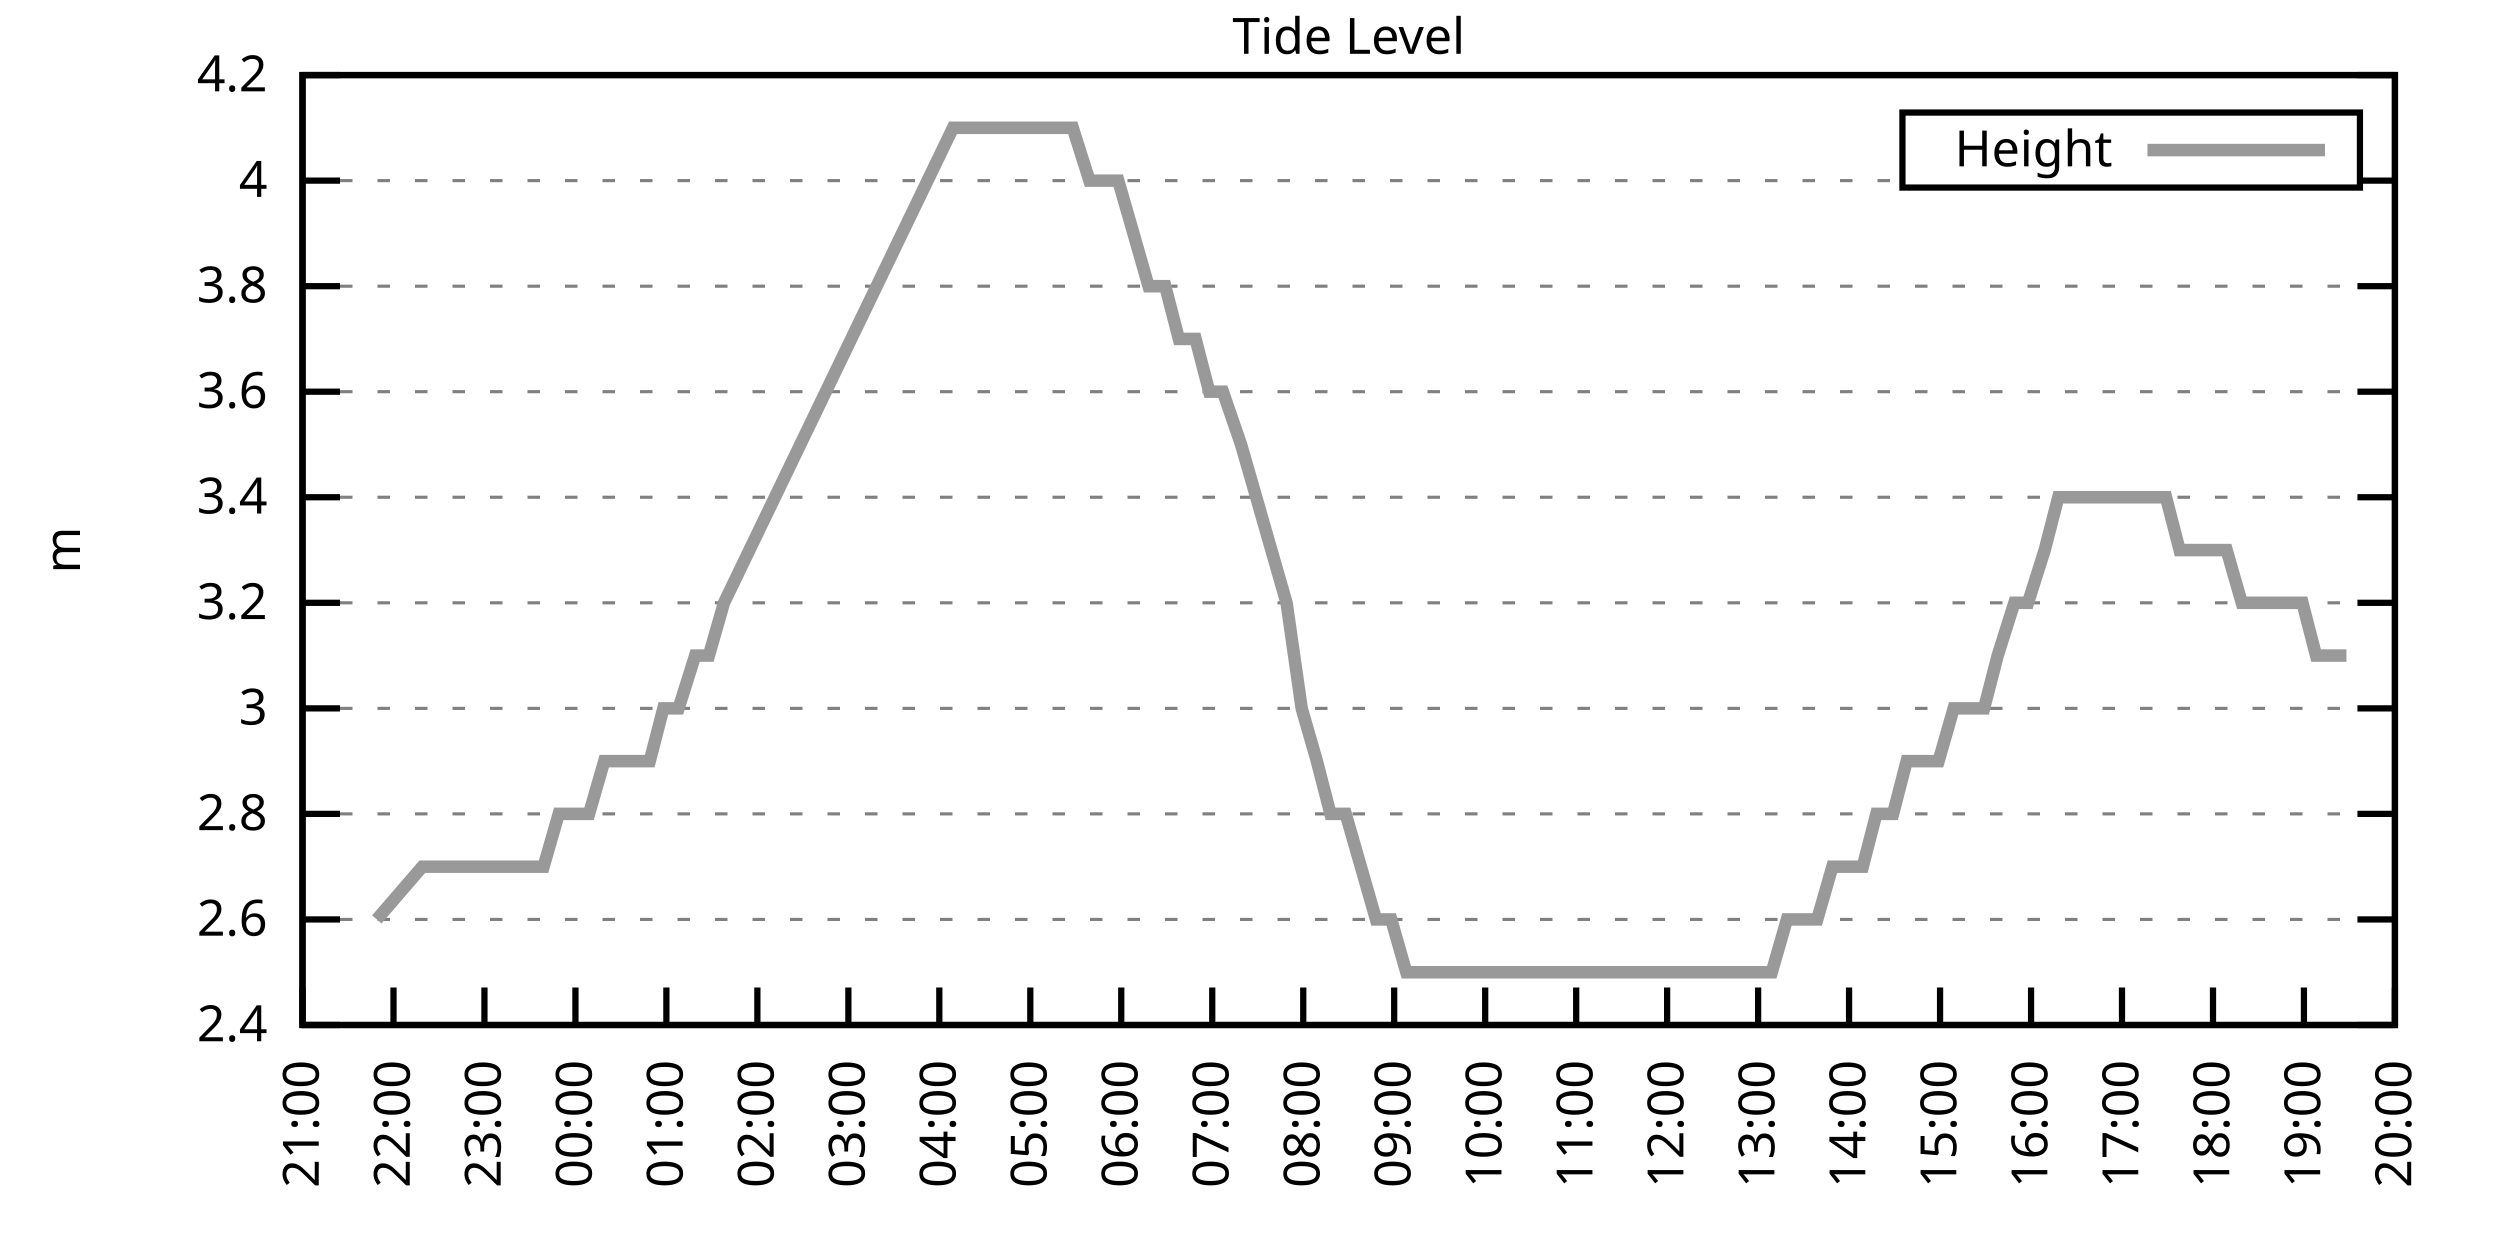
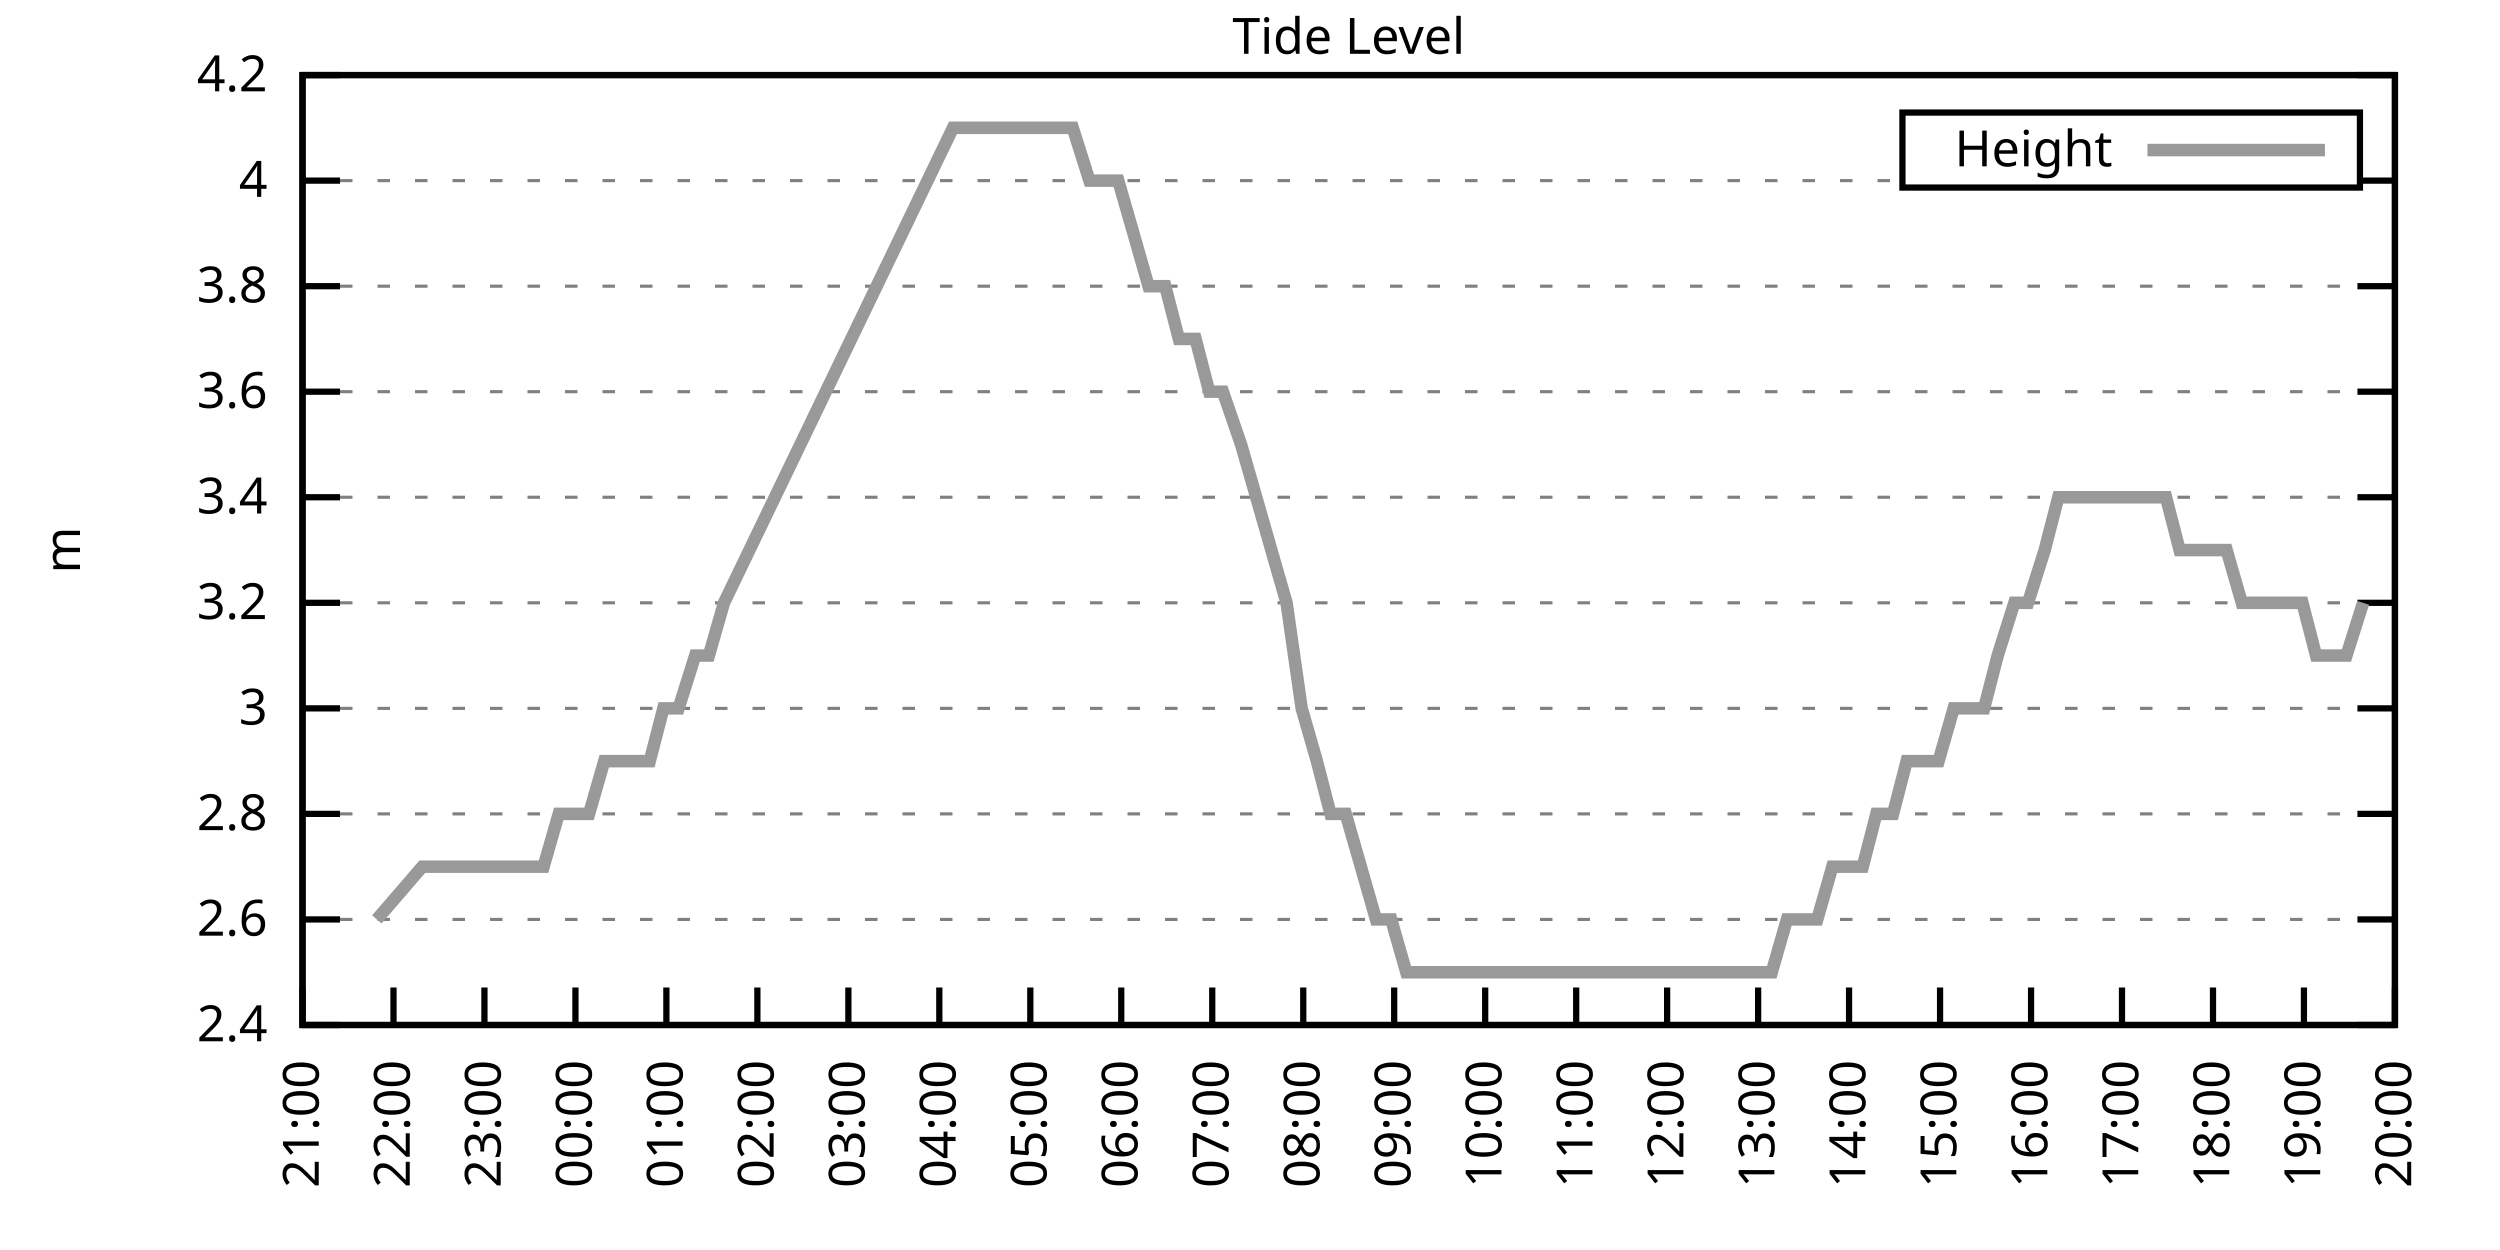
<svg xmlns="http://www.w3.org/2000/svg" xmlns:xlink="http://www.w3.org/1999/xlink" width="400" height="200" viewBox="0 0 400 200">
  <g id="gnuplot_canvas">
    <rect x="0" y="0" width="400" height="200" fill="none" />
    <defs>
      <circle id="gpDot" r="0.5" stroke-width="0.5" stroke="currentColor" />
      <path id="gpPt0" stroke-width="0.333" stroke="currentColor" d="M-1,0 h2 M0,-1 v2" />
      <path id="gpPt1" stroke-width="0.333" stroke="currentColor" d="M-1,-1 L1,1 M1,-1 L-1,1" />
      <path id="gpPt2" stroke-width="0.333" stroke="currentColor" d="M-1,0 L1,0 M0,-1 L0,1 M-1,-1 L1,1 M-1,1 L1,-1" />
      <rect id="gpPt3" stroke-width="0.333" stroke="currentColor" x="-1" y="-1" width="2" height="2" />
      <rect id="gpPt4" stroke-width="0.333" stroke="currentColor" fill="currentColor" x="-1" y="-1" width="2" height="2" />
      <circle id="gpPt5" stroke-width="0.333" stroke="currentColor" cx="0" cy="0" r="1" />
      <use xlink:href="#gpPt5" id="gpPt6" fill="currentColor" stroke="none" />
      <path id="gpPt7" stroke-width="0.333" stroke="currentColor" d="M0,-1.33 L-1.33,0.67 L1.33,0.67 z" />
      <use xlink:href="#gpPt7" id="gpPt8" fill="currentColor" stroke="none" />
      <use xlink:href="#gpPt7" id="gpPt9" stroke="currentColor" transform="rotate(180)" />
      <use xlink:href="#gpPt9" id="gpPt10" fill="currentColor" stroke="none" />
      <use xlink:href="#gpPt3" id="gpPt11" stroke="currentColor" transform="rotate(45)" />
      <use xlink:href="#gpPt11" id="gpPt12" fill="currentColor" stroke="none" />
      <path id="gpPt13" stroke-width="0.333" stroke="currentColor" d="M0,1.330 L1.265,0.411 L0.782,-1.067 L-0.782,-1.076 L-1.265,0.411 z" />
      <use xlink:href="#gpPt13" id="gpPt14" fill="currentColor" stroke="none" />
      <filter id="textbox" filterUnits="objectBoundingBox" x="0" y="0" height="1" width="1">
        <feFlood flood-color="white" flood-opacity="1" result="bgnd" />
        <feComposite in="SourceGraphic" in2="bgnd" operator="atop" />
      </filter>
      <filter id="greybox" filterUnits="objectBoundingBox" x="0" y="0" height="1" width="1">
        <feFlood flood-color="lightgrey" flood-opacity="1" result="grey" />
        <feComposite in="SourceGraphic" in2="grey" operator="atop" />
      </filter>
    </defs>
    <g fill="none" color="white" stroke="currentColor" stroke-width="1.00" stroke-linecap="butt" stroke-linejoin="miter">
</g>
    <g fill="none" color="black" stroke="currentColor" stroke-width="1.00" stroke-linecap="butt" stroke-linejoin="miter">
      <g stroke="none" shape-rendering="crispEdges">
        <polygon fill="rgb(255, 255, 255)" points="48.40,164.00 383.18,164.00 383.18,12.02 48.40,12.02 " />
      </g>
    </g>
    <g fill="none" color="black" stroke="currentColor" stroke-width="1.00" stroke-linecap="butt" stroke-linejoin="miter">
</g>
    <g fill="none" color="black" stroke="black" stroke-width="0.50" stroke-linecap="butt" stroke-linejoin="miter">
</g>
    <g fill="none" color="gray" stroke="currentColor" stroke-width="0.50" stroke-linecap="butt" stroke-linejoin="miter">
      <path stroke="gray" stroke-dasharray="2,4" class="gridline" d="M48.40,164.00 L383.19,164.00  " />
    </g>
    <g fill="none" color="gray" stroke="gray" stroke-width="1.00" stroke-linecap="butt" stroke-linejoin="miter">
</g>
    <g fill="none" color="black" stroke="currentColor" stroke-width="1.00" stroke-linecap="butt" stroke-linejoin="miter">
      <path stroke="black" d="M48.40,164.00 L54.40,164.00 M383.19,164.00 L377.19,164.00  " />
      <g transform="translate(42.80,166.60)" stroke="none" fill="black" font-family="Sans" font-size="8.00" text-anchor="end">
        <text>
          <tspan font-family="Sans"> 2.4</tspan>
        </text>
      </g>
    </g>
    <g fill="none" color="black" stroke="currentColor" stroke-width="1.00" stroke-linecap="butt" stroke-linejoin="miter">
</g>
    <g fill="none" color="black" stroke="black" stroke-width="0.50" stroke-linecap="butt" stroke-linejoin="miter">
</g>
    <g fill="none" color="gray" stroke="currentColor" stroke-width="0.50" stroke-linecap="butt" stroke-linejoin="miter">
      <path stroke="gray" stroke-dasharray="2,4" class="gridline" d="M48.40,147.11 L383.19,147.11  " />
    </g>
    <g fill="none" color="gray" stroke="gray" stroke-width="1.00" stroke-linecap="butt" stroke-linejoin="miter">
</g>
    <g fill="none" color="black" stroke="currentColor" stroke-width="1.00" stroke-linecap="butt" stroke-linejoin="miter">
      <path stroke="black" d="M48.40,147.11 L54.40,147.11 M383.19,147.11 L377.19,147.11  " />
      <g transform="translate(42.80,149.71)" stroke="none" fill="black" font-family="Sans" font-size="8.00" text-anchor="end">
        <text>
          <tspan font-family="Sans"> 2.6</tspan>
        </text>
      </g>
    </g>
    <g fill="none" color="black" stroke="currentColor" stroke-width="1.00" stroke-linecap="butt" stroke-linejoin="miter">
</g>
    <g fill="none" color="black" stroke="black" stroke-width="0.50" stroke-linecap="butt" stroke-linejoin="miter">
</g>
    <g fill="none" color="gray" stroke="currentColor" stroke-width="0.50" stroke-linecap="butt" stroke-linejoin="miter">
      <path stroke="gray" stroke-dasharray="2,4" class="gridline" d="M48.40,130.22 L383.19,130.22  " />
    </g>
    <g fill="none" color="gray" stroke="gray" stroke-width="1.00" stroke-linecap="butt" stroke-linejoin="miter">
</g>
    <g fill="none" color="black" stroke="currentColor" stroke-width="1.00" stroke-linecap="butt" stroke-linejoin="miter">
      <path stroke="black" d="M48.40,130.22 L54.40,130.22 M383.19,130.22 L377.19,130.22  " />
      <g transform="translate(42.80,132.82)" stroke="none" fill="black" font-family="Sans" font-size="8.00" text-anchor="end">
        <text>
          <tspan font-family="Sans"> 2.8</tspan>
        </text>
      </g>
    </g>
    <g fill="none" color="black" stroke="currentColor" stroke-width="1.00" stroke-linecap="butt" stroke-linejoin="miter">
</g>
    <g fill="none" color="black" stroke="black" stroke-width="0.50" stroke-linecap="butt" stroke-linejoin="miter">
</g>
    <g fill="none" color="gray" stroke="currentColor" stroke-width="0.50" stroke-linecap="butt" stroke-linejoin="miter">
      <path stroke="gray" stroke-dasharray="2,4" class="gridline" d="M48.40,113.34 L383.19,113.34  " />
    </g>
    <g fill="none" color="gray" stroke="gray" stroke-width="1.00" stroke-linecap="butt" stroke-linejoin="miter">
</g>
    <g fill="none" color="black" stroke="currentColor" stroke-width="1.00" stroke-linecap="butt" stroke-linejoin="miter">
      <path stroke="black" d="M48.40,113.34 L54.40,113.34 M383.19,113.34 L377.19,113.34  " />
      <g transform="translate(42.80,115.94)" stroke="none" fill="black" font-family="Sans" font-size="8.00" text-anchor="end">
        <text>
          <tspan font-family="Sans"> 3</tspan>
        </text>
      </g>
    </g>
    <g fill="none" color="black" stroke="currentColor" stroke-width="1.00" stroke-linecap="butt" stroke-linejoin="miter">
</g>
    <g fill="none" color="black" stroke="black" stroke-width="0.50" stroke-linecap="butt" stroke-linejoin="miter">
</g>
    <g fill="none" color="gray" stroke="currentColor" stroke-width="0.50" stroke-linecap="butt" stroke-linejoin="miter">
      <path stroke="gray" stroke-dasharray="2,4" class="gridline" d="M48.40,96.45 L383.19,96.45  " />
    </g>
    <g fill="none" color="gray" stroke="gray" stroke-width="1.00" stroke-linecap="butt" stroke-linejoin="miter">
</g>
    <g fill="none" color="black" stroke="currentColor" stroke-width="1.00" stroke-linecap="butt" stroke-linejoin="miter">
      <path stroke="black" d="M48.40,96.45 L54.40,96.45 M383.19,96.45 L377.19,96.45  " />
      <g transform="translate(42.80,99.05)" stroke="none" fill="black" font-family="Sans" font-size="8.00" text-anchor="end">
        <text>
          <tspan font-family="Sans"> 3.2</tspan>
        </text>
      </g>
    </g>
    <g fill="none" color="black" stroke="currentColor" stroke-width="1.00" stroke-linecap="butt" stroke-linejoin="miter">
</g>
    <g fill="none" color="black" stroke="black" stroke-width="0.50" stroke-linecap="butt" stroke-linejoin="miter">
</g>
    <g fill="none" color="gray" stroke="currentColor" stroke-width="0.50" stroke-linecap="butt" stroke-linejoin="miter">
      <path stroke="gray" stroke-dasharray="2,4" class="gridline" d="M48.40,79.56 L383.19,79.56  " />
    </g>
    <g fill="none" color="gray" stroke="gray" stroke-width="1.00" stroke-linecap="butt" stroke-linejoin="miter">
</g>
    <g fill="none" color="black" stroke="currentColor" stroke-width="1.00" stroke-linecap="butt" stroke-linejoin="miter">
      <path stroke="black" d="M48.40,79.56 L54.40,79.56 M383.19,79.56 L377.19,79.56  " />
      <g transform="translate(42.80,82.16)" stroke="none" fill="black" font-family="Sans" font-size="8.00" text-anchor="end">
        <text>
          <tspan font-family="Sans"> 3.4</tspan>
        </text>
      </g>
    </g>
    <g fill="none" color="black" stroke="currentColor" stroke-width="1.00" stroke-linecap="butt" stroke-linejoin="miter">
</g>
    <g fill="none" color="black" stroke="black" stroke-width="0.50" stroke-linecap="butt" stroke-linejoin="miter">
</g>
    <g fill="none" color="gray" stroke="currentColor" stroke-width="0.50" stroke-linecap="butt" stroke-linejoin="miter">
      <path stroke="gray" stroke-dasharray="2,4" class="gridline" d="M48.40,62.67 L383.19,62.67  " />
    </g>
    <g fill="none" color="gray" stroke="gray" stroke-width="1.00" stroke-linecap="butt" stroke-linejoin="miter">
</g>
    <g fill="none" color="black" stroke="currentColor" stroke-width="1.00" stroke-linecap="butt" stroke-linejoin="miter">
      <path stroke="black" d="M48.40,62.67 L54.40,62.67 M383.19,62.67 L377.19,62.67  " />
      <g transform="translate(42.80,65.27)" stroke="none" fill="black" font-family="Sans" font-size="8.00" text-anchor="end">
        <text>
          <tspan font-family="Sans"> 3.6</tspan>
        </text>
      </g>
    </g>
    <g fill="none" color="black" stroke="currentColor" stroke-width="1.00" stroke-linecap="butt" stroke-linejoin="miter">
</g>
    <g fill="none" color="black" stroke="black" stroke-width="0.50" stroke-linecap="butt" stroke-linejoin="miter">
</g>
    <g fill="none" color="gray" stroke="currentColor" stroke-width="0.50" stroke-linecap="butt" stroke-linejoin="miter">
      <path stroke="gray" stroke-dasharray="2,4" class="gridline" d="M48.40,45.79 L383.19,45.79  " />
    </g>
    <g fill="none" color="gray" stroke="gray" stroke-width="1.00" stroke-linecap="butt" stroke-linejoin="miter">
</g>
    <g fill="none" color="black" stroke="currentColor" stroke-width="1.00" stroke-linecap="butt" stroke-linejoin="miter">
      <path stroke="black" d="M48.40,45.79 L54.40,45.79 M383.19,45.79 L377.19,45.79  " />
      <g transform="translate(42.80,48.39)" stroke="none" fill="black" font-family="Sans" font-size="8.00" text-anchor="end">
        <text>
          <tspan font-family="Sans"> 3.8</tspan>
        </text>
      </g>
    </g>
    <g fill="none" color="black" stroke="currentColor" stroke-width="1.00" stroke-linecap="butt" stroke-linejoin="miter">
</g>
    <g fill="none" color="black" stroke="black" stroke-width="0.50" stroke-linecap="butt" stroke-linejoin="miter">
</g>
    <g fill="none" color="gray" stroke="currentColor" stroke-width="0.50" stroke-linecap="butt" stroke-linejoin="miter">
      <path stroke="gray" stroke-dasharray="2,4" class="gridline" d="M48.40,28.90 L304.39,28.90 M377.59,28.90 L383.19,28.90  " />
    </g>
    <g fill="none" color="gray" stroke="gray" stroke-width="1.00" stroke-linecap="butt" stroke-linejoin="miter">
</g>
    <g fill="none" color="black" stroke="currentColor" stroke-width="1.00" stroke-linecap="butt" stroke-linejoin="miter">
      <path stroke="black" d="M48.40,28.90 L54.40,28.90 M383.19,28.90 L377.19,28.90  " />
      <g transform="translate(42.80,31.50)" stroke="none" fill="black" font-family="Sans" font-size="8.00" text-anchor="end">
        <text>
          <tspan font-family="Sans"> 4</tspan>
        </text>
      </g>
    </g>
    <g fill="none" color="black" stroke="currentColor" stroke-width="1.00" stroke-linecap="butt" stroke-linejoin="miter">
</g>
    <g fill="none" color="black" stroke="black" stroke-width="0.50" stroke-linecap="butt" stroke-linejoin="miter">
</g>
    <g fill="none" color="gray" stroke="currentColor" stroke-width="0.50" stroke-linecap="butt" stroke-linejoin="miter">
      <path stroke="gray" stroke-dasharray="2,4" class="gridline" d="M48.40,12.01 L383.19,12.01  " />
    </g>
    <g fill="none" color="gray" stroke="gray" stroke-width="1.00" stroke-linecap="butt" stroke-linejoin="miter">
</g>
    <g fill="none" color="black" stroke="currentColor" stroke-width="1.00" stroke-linecap="butt" stroke-linejoin="miter">
      <path stroke="black" d="M48.40,12.01 L54.40,12.01 M383.19,12.01 L377.19,12.01  " />
      <g transform="translate(42.80,14.61)" stroke="none" fill="black" font-family="Sans" font-size="8.00" text-anchor="end">
        <text>
          <tspan font-family="Sans"> 4.2</tspan>
        </text>
      </g>
    </g>
    <g fill="none" color="black" stroke="currentColor" stroke-width="1.00" stroke-linecap="butt" stroke-linejoin="miter">
      <path stroke="black" d="M48.40,164.00 L48.40,158.00  " />
      <g transform="translate(51.00,169.60) rotate(270.00)" stroke="none" fill="black" font-family="Sans" font-size="8.00" text-anchor="end">
        <text>
          <tspan font-family="Sans">21:00</tspan>
        </text>
      </g>
    </g>
    <g fill="none" color="black" stroke="currentColor" stroke-width="1.00" stroke-linecap="butt" stroke-linejoin="miter">
      <path stroke="black" d="M62.96,164.00 L62.96,158.00  " />
      <g transform="translate(65.56,169.60) rotate(270.00)" stroke="none" fill="black" font-family="Sans" font-size="8.00" text-anchor="end">
        <text>
          <tspan font-family="Sans">22:00</tspan>
        </text>
      </g>
    </g>
    <g fill="none" color="black" stroke="currentColor" stroke-width="1.00" stroke-linecap="butt" stroke-linejoin="miter">
      <path stroke="black" d="M77.51,164.00 L77.51,158.00  " />
      <g transform="translate(80.11,169.60) rotate(270.00)" stroke="none" fill="black" font-family="Sans" font-size="8.00" text-anchor="end">
        <text>
          <tspan font-family="Sans">23:00</tspan>
        </text>
      </g>
    </g>
    <g fill="none" color="black" stroke="currentColor" stroke-width="1.00" stroke-linecap="butt" stroke-linejoin="miter">
      <path stroke="black" d="M92.07,164.00 L92.07,158.00  " />
      <g transform="translate(94.67,169.60) rotate(270.00)" stroke="none" fill="black" font-family="Sans" font-size="8.00" text-anchor="end">
        <text>
          <tspan font-family="Sans">00:00</tspan>
        </text>
      </g>
    </g>
    <g fill="none" color="black" stroke="currentColor" stroke-width="1.00" stroke-linecap="butt" stroke-linejoin="miter">
      <path stroke="black" d="M106.62,164.00 L106.62,158.00  " />
      <g transform="translate(109.22,169.60) rotate(270.00)" stroke="none" fill="black" font-family="Sans" font-size="8.00" text-anchor="end">
        <text>
          <tspan font-family="Sans">01:00</tspan>
        </text>
      </g>
    </g>
    <g fill="none" color="black" stroke="currentColor" stroke-width="1.00" stroke-linecap="butt" stroke-linejoin="miter">
      <path stroke="black" d="M121.18,164.00 L121.18,158.00  " />
      <g transform="translate(123.78,169.60) rotate(270.00)" stroke="none" fill="black" font-family="Sans" font-size="8.00" text-anchor="end">
        <text>
          <tspan font-family="Sans">02:00</tspan>
        </text>
      </g>
    </g>
    <g fill="none" color="black" stroke="currentColor" stroke-width="1.00" stroke-linecap="butt" stroke-linejoin="miter">
      <path stroke="black" d="M135.74,164.00 L135.74,158.00  " />
      <g transform="translate(138.34,169.60) rotate(270.00)" stroke="none" fill="black" font-family="Sans" font-size="8.00" text-anchor="end">
        <text>
          <tspan font-family="Sans">03:00</tspan>
        </text>
      </g>
    </g>
    <g fill="none" color="black" stroke="currentColor" stroke-width="1.00" stroke-linecap="butt" stroke-linejoin="miter">
      <path stroke="black" d="M150.29,164.00 L150.29,158.00  " />
      <g transform="translate(152.89,169.60) rotate(270.00)" stroke="none" fill="black" font-family="Sans" font-size="8.00" text-anchor="end">
        <text>
          <tspan font-family="Sans">04:00</tspan>
        </text>
      </g>
    </g>
    <g fill="none" color="black" stroke="currentColor" stroke-width="1.00" stroke-linecap="butt" stroke-linejoin="miter">
      <path stroke="black" d="M164.85,164.00 L164.85,158.00  " />
      <g transform="translate(167.45,169.60) rotate(270.00)" stroke="none" fill="black" font-family="Sans" font-size="8.00" text-anchor="end">
        <text>
          <tspan font-family="Sans">05:00</tspan>
        </text>
      </g>
    </g>
    <g fill="none" color="black" stroke="currentColor" stroke-width="1.00" stroke-linecap="butt" stroke-linejoin="miter">
      <path stroke="black" d="M179.40,164.00 L179.40,158.00  " />
      <g transform="translate(182.00,169.60) rotate(270.00)" stroke="none" fill="black" font-family="Sans" font-size="8.00" text-anchor="end">
        <text>
          <tspan font-family="Sans">06:00</tspan>
        </text>
      </g>
    </g>
    <g fill="none" color="black" stroke="currentColor" stroke-width="1.00" stroke-linecap="butt" stroke-linejoin="miter">
      <path stroke="black" d="M193.96,164.00 L193.96,158.00  " />
      <g transform="translate(196.56,169.60) rotate(270.00)" stroke="none" fill="black" font-family="Sans" font-size="8.00" text-anchor="end">
        <text>
          <tspan font-family="Sans">07:00</tspan>
        </text>
      </g>
    </g>
    <g fill="none" color="black" stroke="currentColor" stroke-width="1.00" stroke-linecap="butt" stroke-linejoin="miter">
      <path stroke="black" d="M208.52,164.00 L208.52,158.00  " />
      <g transform="translate(211.12,169.60) rotate(270.00)" stroke="none" fill="black" font-family="Sans" font-size="8.00" text-anchor="end">
        <text>
          <tspan font-family="Sans">08:00</tspan>
        </text>
      </g>
    </g>
    <g fill="none" color="black" stroke="currentColor" stroke-width="1.00" stroke-linecap="butt" stroke-linejoin="miter">
      <path stroke="black" d="M223.07,164.00 L223.07,158.00  " />
      <g transform="translate(225.67,169.60) rotate(270.00)" stroke="none" fill="black" font-family="Sans" font-size="8.00" text-anchor="end">
        <text>
          <tspan font-family="Sans">09:00</tspan>
        </text>
      </g>
    </g>
    <g fill="none" color="black" stroke="currentColor" stroke-width="1.00" stroke-linecap="butt" stroke-linejoin="miter">
      <path stroke="black" d="M237.63,164.00 L237.63,158.00  " />
      <g transform="translate(240.23,169.60) rotate(270.00)" stroke="none" fill="black" font-family="Sans" font-size="8.00" text-anchor="end">
        <text>
          <tspan font-family="Sans">10:00</tspan>
        </text>
      </g>
    </g>
    <g fill="none" color="black" stroke="currentColor" stroke-width="1.00" stroke-linecap="butt" stroke-linejoin="miter">
      <path stroke="black" d="M252.19,164.00 L252.19,158.00  " />
      <g transform="translate(254.79,169.60) rotate(270.00)" stroke="none" fill="black" font-family="Sans" font-size="8.00" text-anchor="end">
        <text>
          <tspan font-family="Sans">11:00</tspan>
        </text>
      </g>
    </g>
    <g fill="none" color="black" stroke="currentColor" stroke-width="1.00" stroke-linecap="butt" stroke-linejoin="miter">
      <path stroke="black" d="M266.74,164.00 L266.74,158.00  " />
      <g transform="translate(269.34,169.60) rotate(270.00)" stroke="none" fill="black" font-family="Sans" font-size="8.00" text-anchor="end">
        <text>
          <tspan font-family="Sans">12:00</tspan>
        </text>
      </g>
    </g>
    <g fill="none" color="black" stroke="currentColor" stroke-width="1.00" stroke-linecap="butt" stroke-linejoin="miter">
      <path stroke="black" d="M281.30,164.00 L281.30,158.00  " />
      <g transform="translate(283.90,169.60) rotate(270.00)" stroke="none" fill="black" font-family="Sans" font-size="8.00" text-anchor="end">
        <text>
          <tspan font-family="Sans">13:00</tspan>
        </text>
      </g>
    </g>
    <g fill="none" color="black" stroke="currentColor" stroke-width="1.00" stroke-linecap="butt" stroke-linejoin="miter">
      <path stroke="black" d="M295.85,164.00 L295.85,158.00  " />
      <g transform="translate(298.45,169.60) rotate(270.00)" stroke="none" fill="black" font-family="Sans" font-size="8.00" text-anchor="end">
        <text>
          <tspan font-family="Sans">14:00</tspan>
        </text>
      </g>
    </g>
    <g fill="none" color="black" stroke="currentColor" stroke-width="1.00" stroke-linecap="butt" stroke-linejoin="miter">
      <path stroke="black" d="M310.41,164.00 L310.41,158.00  " />
      <g transform="translate(313.01,169.60) rotate(270.00)" stroke="none" fill="black" font-family="Sans" font-size="8.00" text-anchor="end">
        <text>
          <tspan font-family="Sans">15:00</tspan>
        </text>
      </g>
    </g>
    <g fill="none" color="black" stroke="currentColor" stroke-width="1.00" stroke-linecap="butt" stroke-linejoin="miter">
      <path stroke="black" d="M324.97,164.00 L324.97,158.00  " />
      <g transform="translate(327.57,169.60) rotate(270.00)" stroke="none" fill="black" font-family="Sans" font-size="8.00" text-anchor="end">
        <text>
          <tspan font-family="Sans">16:00</tspan>
        </text>
      </g>
    </g>
    <g fill="none" color="black" stroke="currentColor" stroke-width="1.00" stroke-linecap="butt" stroke-linejoin="miter">
      <path stroke="black" d="M339.52,164.00 L339.52,158.00  " />
      <g transform="translate(342.12,169.60) rotate(270.00)" stroke="none" fill="black" font-family="Sans" font-size="8.00" text-anchor="end">
        <text>
          <tspan font-family="Sans">17:00</tspan>
        </text>
      </g>
    </g>
    <g fill="none" color="black" stroke="currentColor" stroke-width="1.00" stroke-linecap="butt" stroke-linejoin="miter">
      <path stroke="black" d="M354.08,164.00 L354.08,158.00  " />
      <g transform="translate(356.68,169.60) rotate(270.00)" stroke="none" fill="black" font-family="Sans" font-size="8.00" text-anchor="end">
        <text>
          <tspan font-family="Sans">18:00</tspan>
        </text>
      </g>
    </g>
    <g fill="none" color="black" stroke="currentColor" stroke-width="1.00" stroke-linecap="butt" stroke-linejoin="miter">
      <path stroke="black" d="M368.63,164.00 L368.63,158.00  " />
      <g transform="translate(371.23,169.60) rotate(270.00)" stroke="none" fill="black" font-family="Sans" font-size="8.00" text-anchor="end">
        <text>
          <tspan font-family="Sans">19:00</tspan>
        </text>
      </g>
    </g>
    <g fill="none" color="black" stroke="currentColor" stroke-width="1.00" stroke-linecap="butt" stroke-linejoin="miter">
      <path stroke="black" d="M383.19,164.00 L383.19,158.00  " />
      <g transform="translate(385.79,169.60) rotate(270.00)" stroke="none" fill="black" font-family="Sans" font-size="8.00" text-anchor="end">
        <text>
          <tspan font-family="Sans">20:00</tspan>
        </text>
      </g>
    </g>
    <g fill="none" color="black" stroke="currentColor" stroke-width="1.00" stroke-linecap="butt" stroke-linejoin="miter">
</g>
    <g fill="none" color="black" stroke="currentColor" stroke-width="1.00" stroke-linecap="butt" stroke-linejoin="miter">
      <path stroke="black" d="M48.40,12.01 L48.40,164.00 L383.19,164.00 L383.19,12.01 L48.40,12.01 Z  " />
    </g>
    <g fill="none" color="black" stroke="currentColor" stroke-width="1.00" stroke-linecap="butt" stroke-linejoin="miter">
</g>
    <g fill="none" color="black" stroke="currentColor" stroke-width="1.00" stroke-linecap="butt" stroke-linejoin="miter">
      <path stroke="black" d="M304.39,30.01 L304.39,18.01 L377.59,18.01 L377.59,30.01 L304.39,30.01 Z  " />
    </g>
    <g id="Tide_level_plot_1">
      <g fill="none" color="white" stroke="black" stroke-width="2.00" stroke-linecap="butt" stroke-linejoin="miter">
</g>
      <g fill="none" color="black" stroke="currentColor" stroke-width="2.00" stroke-linecap="butt" stroke-linejoin="miter">
        <g transform="translate(337.99,26.61)" stroke="none" fill="black" font-family="Sans" font-size="8.00" text-anchor="end">
          <text>
            <tspan font-family="Sans">Height</tspan>
          </text>
        </g>
      </g>
      <g fill="none" color="black" stroke="currentColor" stroke-width="2.00" stroke-linecap="butt" stroke-linejoin="miter">
-         <path stroke="rgb(153, 153, 153)" d="M343.59,24.01 L371.99,24.01 M60.29,147.11 L67.57,138.67 L69.99,138.67 L72.42,138.67 L74.84,138.67 L77.27,138.67   L79.70,138.67 L82.12,138.67 L84.55,138.67 L86.97,138.67 L89.40,130.22 L91.83,130.22 L94.25,130.22 L96.68,121.78   L98.86,121.78 L101.53,121.78 L103.96,121.78 L106.14,113.34 L108.57,113.34 L111.23,104.89 L113.42,104.89 L115.84,96.45   L152.48,20.45 L154.90,20.45 L157.33,20.45 L159.75,20.45 L162.18,20.45 L164.61,20.45 L166.79,20.45 L169.22,20.45   L171.64,20.45 L174.31,28.90 L176.49,28.90 L178.92,28.90 L181.35,37.34 L183.77,45.79 L186.44,45.79 L188.62,54.23   L191.29,54.23 L193.48,62.67 L195.66,62.67 L198.57,71.12 L201.00,79.56 L203.42,88.01 L205.85,96.45 L208.27,113.34   L210.70,121.78 L212.88,130.22 L215.31,130.22 L217.74,138.67 L220.16,147.11 L222.59,147.11 L225.01,155.56 L227.68,155.56   L229.87,155.56 L232.29,155.56 L234.96,155.56 L237.39,155.56 L239.57,155.56 L242.24,155.56 L244.66,155.56 L247.09,155.56   L249.27,155.56 L251.70,155.56 L254.13,155.56 L256.79,155.56 L259.22,155.56 L261.40,155.56 L263.83,155.56 L266.50,155.56   L268.92,155.56 L271.35,155.56 L273.53,155.56 L276.20,155.56 L278.39,155.56 L280.81,155.56 L283.48,155.56 L285.91,147.11   L288.09,147.11 L290.76,147.11 L293.18,138.67 L295.37,138.67 L298.04,138.67 L300.22,130.22 L302.89,130.22 L305.07,121.78   L307.50,121.78 L310.17,121.78 L312.59,113.34 L314.78,113.34 L317.45,113.34 L319.63,104.89 L322.30,96.45 L324.48,96.45   L327.15,88.01 L329.33,79.56 L332.00,79.56 L334.43,79.56 L336.61,79.56 L339.28,79.56 L341.46,79.56 L344.13,79.56   L346.56,79.56 L348.74,88.01 L351.41,88.01 L353.84,88.01 L356.26,88.01 L358.69,96.45 L361.11,96.45 L363.30,96.45   L365.97,96.45 L368.39,96.45 L370.57,104.89 L373.00,104.89 L375.43,104.89  " />
+         <path stroke="rgb(153, 153, 153)" d="M343.59,24.01 L371.99,24.01 M60.29,147.11 L67.57,138.67 L69.99,138.67 L72.42,138.67 L74.84,138.67 L77.27,138.67   L79.70,138.67 L82.12,138.67 L84.55,138.67 L86.97,138.67 L89.40,130.22 L91.83,130.22 L94.25,130.22 L96.68,121.78   L98.86,121.78 L101.53,121.78 L103.96,121.78 L106.14,113.34 L108.57,113.34 L111.23,104.89 L113.42,104.89 L115.84,96.45   L152.48,20.45 L154.90,20.45 L157.33,20.45 L159.75,20.45 L162.18,20.45 L164.61,20.45 L166.79,20.45 L169.22,20.45   L171.64,20.45 L174.31,28.90 L176.49,28.90 L178.92,28.90 L181.35,37.34 L183.77,45.79 L186.44,45.79 L188.62,54.23   L191.29,54.23 L193.48,62.67 L195.66,62.67 L198.57,71.12 L201.00,79.56 L203.42,88.01 L205.85,96.45 L208.27,113.34   L210.70,121.78 L212.88,130.22 L215.31,130.22 L217.74,138.67 L220.16,147.11 L222.59,147.11 L225.01,155.56 L227.68,155.56   L229.87,155.56 L232.29,155.56 L234.96,155.56 L237.39,155.56 L239.57,155.56 L242.24,155.56 L244.66,155.56 L247.09,155.56   L249.27,155.56 L251.70,155.56 L254.13,155.56 L256.79,155.56 L259.22,155.56 L261.40,155.56 L263.83,155.56 L266.50,155.56   L268.92,155.56 L271.35,155.56 L273.53,155.56 L276.20,155.56 L278.39,155.56 L280.81,155.56 L283.48,155.56 L285.91,147.11   L288.09,147.11 L290.76,147.11 L293.18,138.67 L295.37,138.67 L298.04,138.67 L300.22,130.22 L302.89,130.22 L305.07,121.78   L307.50,121.78 L310.17,121.78 L312.59,113.34 L314.78,113.34 L317.45,113.34 L319.63,104.89 L322.30,96.45 L324.48,96.45   L327.15,88.01 L329.33,79.56 L332.00,79.56 L334.43,79.56 L336.61,79.56 L339.28,79.56 L341.46,79.56 L344.13,79.56   L346.56,79.56 L348.74,88.01 L351.41,88.01 L353.84,88.01 L356.26,88.01 L358.69,96.45 L361.11,96.45 L363.30,96.45   L365.97,96.45 L368.39,96.45 L370.57,104.89 L373.00,104.89 L375.43,104.89 L378.10,96.45  " />
      </g>
    </g>
    <g fill="none" color="black" stroke="currentColor" stroke-width="2.00" stroke-linecap="butt" stroke-linejoin="miter">
</g>
    <g fill="none" color="black" stroke="black" stroke-width="1.00" stroke-linecap="butt" stroke-linejoin="miter">
</g>
    <g fill="none" color="black" stroke="currentColor" stroke-width="1.00" stroke-linecap="butt" stroke-linejoin="miter">
      <path stroke="black" d="M48.40,12.01 L48.40,164.00 L383.19,164.00 L383.19,12.01 L48.40,12.01 Z  " />
      <g transform="translate(12.80,88.01) rotate(270.00)" stroke="none" fill="black" font-family="Sans" font-size="8.00" text-anchor="middle">
        <text>
          <tspan font-family="Sans">m</tspan>
        </text>
      </g>
    </g>
    <g fill="none" color="black" stroke="currentColor" stroke-width="1.00" stroke-linecap="butt" stroke-linejoin="miter">
</g>
    <g fill="none" color="black" stroke="currentColor" stroke-width="1.00" stroke-linecap="butt" stroke-linejoin="miter">
      <g transform="translate(215.79,8.61)" stroke="none" fill="black" font-family="Sans" font-size="8.00" text-anchor="middle">
        <text>
          <tspan font-family="Sans">Tide Level</tspan>
        </text>
      </g>
    </g>
    <g fill="none" color="black" stroke="currentColor" stroke-width="1.00" stroke-linecap="butt" stroke-linejoin="miter">
</g>
  </g>
</svg>
